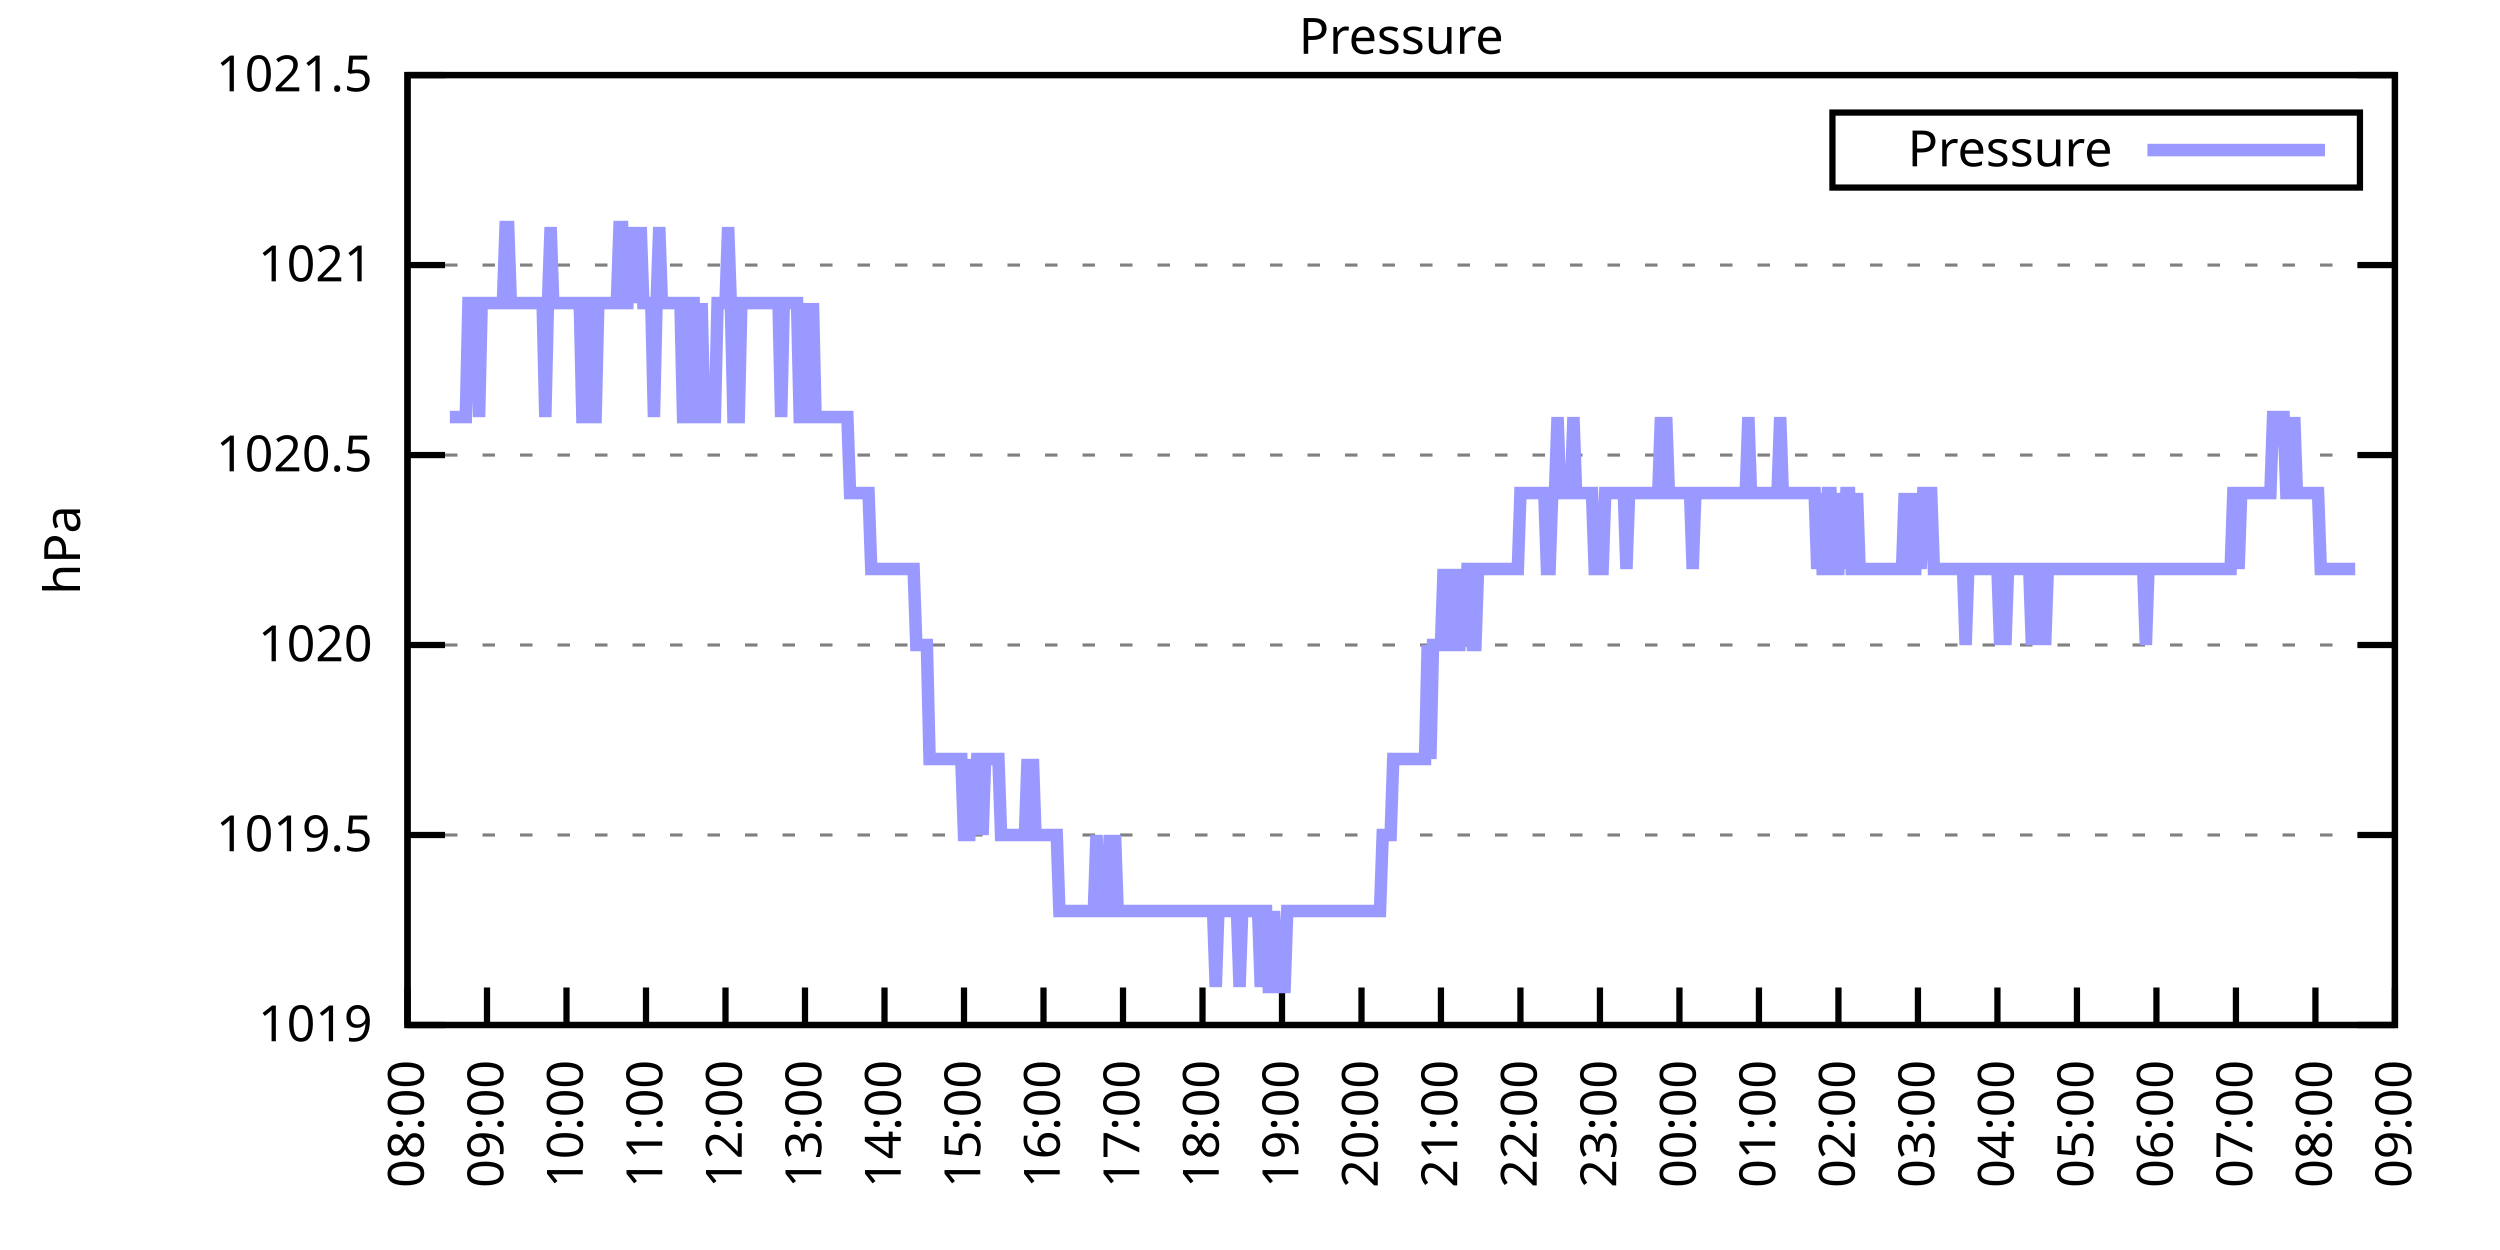
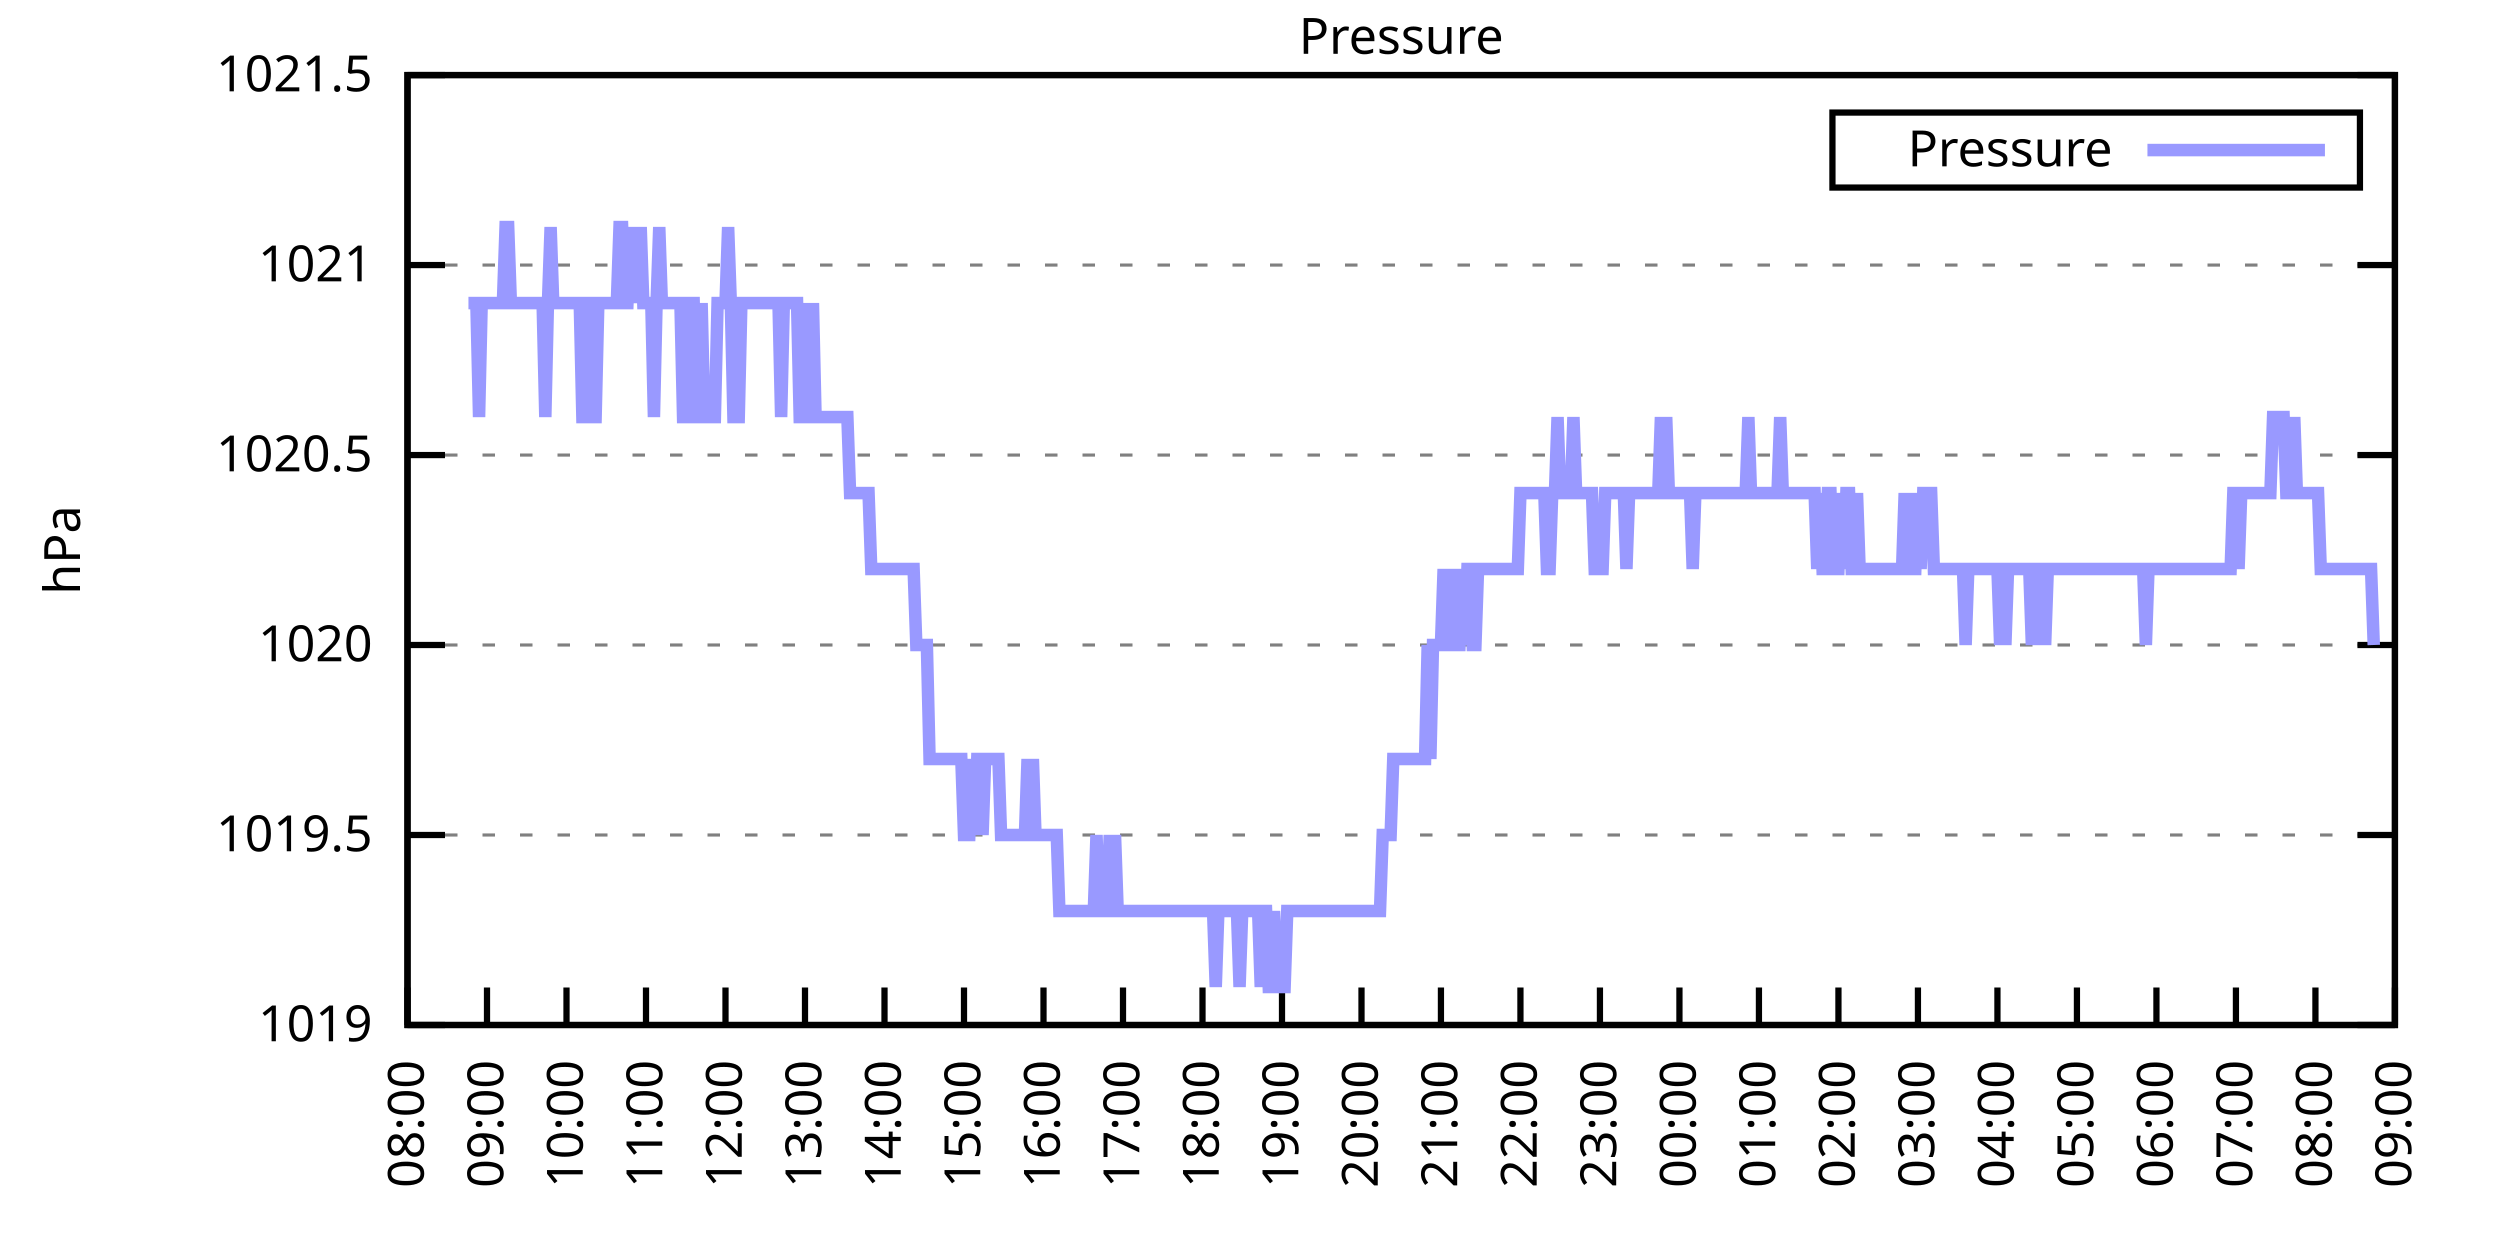
<svg xmlns="http://www.w3.org/2000/svg" xmlns:xlink="http://www.w3.org/1999/xlink" width="400" height="200" viewBox="0 0 400 200">
  <g id="gnuplot_canvas">
    <rect x="0" y="0" width="400" height="200" fill="none" />
    <defs>
      <circle id="gpDot" r="0.5" stroke-width="0.5" stroke="currentColor" />
      <path id="gpPt0" stroke-width="0.333" stroke="currentColor" d="M-1,0 h2 M0,-1 v2" />
      <path id="gpPt1" stroke-width="0.333" stroke="currentColor" d="M-1,-1 L1,1 M1,-1 L-1,1" />
      <path id="gpPt2" stroke-width="0.333" stroke="currentColor" d="M-1,0 L1,0 M0,-1 L0,1 M-1,-1 L1,1 M-1,1 L1,-1" />
      <rect id="gpPt3" stroke-width="0.333" stroke="currentColor" x="-1" y="-1" width="2" height="2" />
      <rect id="gpPt4" stroke-width="0.333" stroke="currentColor" fill="currentColor" x="-1" y="-1" width="2" height="2" />
      <circle id="gpPt5" stroke-width="0.333" stroke="currentColor" cx="0" cy="0" r="1" />
      <use xlink:href="#gpPt5" id="gpPt6" fill="currentColor" stroke="none" />
      <path id="gpPt7" stroke-width="0.333" stroke="currentColor" d="M0,-1.33 L-1.33,0.67 L1.33,0.67 z" />
      <use xlink:href="#gpPt7" id="gpPt8" fill="currentColor" stroke="none" />
      <use xlink:href="#gpPt7" id="gpPt9" stroke="currentColor" transform="rotate(180)" />
      <use xlink:href="#gpPt9" id="gpPt10" fill="currentColor" stroke="none" />
      <use xlink:href="#gpPt3" id="gpPt11" stroke="currentColor" transform="rotate(45)" />
      <use xlink:href="#gpPt11" id="gpPt12" fill="currentColor" stroke="none" />
      <path id="gpPt13" stroke-width="0.333" stroke="currentColor" d="M0,1.330 L1.265,0.411 L0.782,-1.067 L-0.782,-1.076 L-1.265,0.411 z" />
      <use xlink:href="#gpPt13" id="gpPt14" fill="currentColor" stroke="none" />
      <filter id="textbox" filterUnits="objectBoundingBox" x="0" y="0" height="1" width="1">
        <feFlood flood-color="white" flood-opacity="1" result="bgnd" />
        <feComposite in="SourceGraphic" in2="bgnd" operator="atop" />
      </filter>
      <filter id="greybox" filterUnits="objectBoundingBox" x="0" y="0" height="1" width="1">
        <feFlood flood-color="lightgrey" flood-opacity="1" result="grey" />
        <feComposite in="SourceGraphic" in2="grey" operator="atop" />
      </filter>
    </defs>
    <g fill="none" color="white" stroke="currentColor" stroke-width="1.00" stroke-linecap="butt" stroke-linejoin="miter">
</g>
    <g fill="none" color="black" stroke="currentColor" stroke-width="1.00" stroke-linecap="butt" stroke-linejoin="miter">
      <g stroke="none" shape-rendering="crispEdges">
        <polygon fill="rgb(255, 255, 255)" points="65.20,164.00 383.18,164.00 383.18,12.02 65.20,12.02 " />
      </g>
    </g>
    <g fill="none" color="black" stroke="currentColor" stroke-width="1.00" stroke-linecap="butt" stroke-linejoin="miter">
</g>
    <g fill="none" color="black" stroke="black" stroke-width="0.50" stroke-linecap="butt" stroke-linejoin="miter">
</g>
    <g fill="none" color="gray" stroke="currentColor" stroke-width="0.50" stroke-linecap="butt" stroke-linejoin="miter">
      <path stroke="gray" stroke-dasharray="2,4" class="gridline" d="M65.20,164.00 L383.19,164.00  " />
    </g>
    <g fill="none" color="gray" stroke="gray" stroke-width="1.00" stroke-linecap="butt" stroke-linejoin="miter">
</g>
    <g fill="none" color="black" stroke="currentColor" stroke-width="1.00" stroke-linecap="butt" stroke-linejoin="miter">
      <path stroke="black" d="M65.20,164.00 L71.20,164.00 M383.19,164.00 L377.19,164.00  " />
      <g transform="translate(59.60,166.60)" stroke="none" fill="black" font-family="Sans" font-size="8.00" text-anchor="end">
        <text>
          <tspan font-family="Sans"> 1019</tspan>
        </text>
      </g>
    </g>
    <g fill="none" color="black" stroke="currentColor" stroke-width="1.00" stroke-linecap="butt" stroke-linejoin="miter">
</g>
    <g fill="none" color="black" stroke="black" stroke-width="0.50" stroke-linecap="butt" stroke-linejoin="miter">
</g>
    <g fill="none" color="gray" stroke="currentColor" stroke-width="0.50" stroke-linecap="butt" stroke-linejoin="miter">
      <path stroke="gray" stroke-dasharray="2,4" class="gridline" d="M65.20,133.60 L383.19,133.60  " />
    </g>
    <g fill="none" color="gray" stroke="gray" stroke-width="1.00" stroke-linecap="butt" stroke-linejoin="miter">
</g>
    <g fill="none" color="black" stroke="currentColor" stroke-width="1.00" stroke-linecap="butt" stroke-linejoin="miter">
      <path stroke="black" d="M65.20,133.60 L71.20,133.60 M383.19,133.60 L377.19,133.60  " />
      <g transform="translate(59.60,136.20)" stroke="none" fill="black" font-family="Sans" font-size="8.00" text-anchor="end">
        <text>
          <tspan font-family="Sans"> 1019.5</tspan>
        </text>
      </g>
    </g>
    <g fill="none" color="black" stroke="currentColor" stroke-width="1.00" stroke-linecap="butt" stroke-linejoin="miter">
</g>
    <g fill="none" color="black" stroke="black" stroke-width="0.50" stroke-linecap="butt" stroke-linejoin="miter">
</g>
    <g fill="none" color="gray" stroke="currentColor" stroke-width="0.50" stroke-linecap="butt" stroke-linejoin="miter">
      <path stroke="gray" stroke-dasharray="2,4" class="gridline" d="M65.20,103.20 L383.19,103.20  " />
    </g>
    <g fill="none" color="gray" stroke="gray" stroke-width="1.00" stroke-linecap="butt" stroke-linejoin="miter">
</g>
    <g fill="none" color="black" stroke="currentColor" stroke-width="1.00" stroke-linecap="butt" stroke-linejoin="miter">
      <path stroke="black" d="M65.20,103.20 L71.20,103.20 M383.19,103.20 L377.19,103.20  " />
      <g transform="translate(59.60,105.80)" stroke="none" fill="black" font-family="Sans" font-size="8.00" text-anchor="end">
        <text>
          <tspan font-family="Sans"> 1020</tspan>
        </text>
      </g>
    </g>
    <g fill="none" color="black" stroke="currentColor" stroke-width="1.00" stroke-linecap="butt" stroke-linejoin="miter">
</g>
    <g fill="none" color="black" stroke="black" stroke-width="0.50" stroke-linecap="butt" stroke-linejoin="miter">
</g>
    <g fill="none" color="gray" stroke="currentColor" stroke-width="0.50" stroke-linecap="butt" stroke-linejoin="miter">
      <path stroke="gray" stroke-dasharray="2,4" class="gridline" d="M65.20,72.81 L383.19,72.81  " />
    </g>
    <g fill="none" color="gray" stroke="gray" stroke-width="1.00" stroke-linecap="butt" stroke-linejoin="miter">
</g>
    <g fill="none" color="black" stroke="currentColor" stroke-width="1.00" stroke-linecap="butt" stroke-linejoin="miter">
      <path stroke="black" d="M65.20,72.81 L71.20,72.81 M383.19,72.81 L377.19,72.81  " />
      <g transform="translate(59.60,75.41)" stroke="none" fill="black" font-family="Sans" font-size="8.00" text-anchor="end">
        <text>
          <tspan font-family="Sans"> 1020.5</tspan>
        </text>
      </g>
    </g>
    <g fill="none" color="black" stroke="currentColor" stroke-width="1.00" stroke-linecap="butt" stroke-linejoin="miter">
</g>
    <g fill="none" color="black" stroke="black" stroke-width="0.50" stroke-linecap="butt" stroke-linejoin="miter">
</g>
    <g fill="none" color="gray" stroke="currentColor" stroke-width="0.50" stroke-linecap="butt" stroke-linejoin="miter">
      <path stroke="gray" stroke-dasharray="2,4" class="gridline" d="M65.20,42.41 L383.19,42.41  " />
    </g>
    <g fill="none" color="gray" stroke="gray" stroke-width="1.00" stroke-linecap="butt" stroke-linejoin="miter">
</g>
    <g fill="none" color="black" stroke="currentColor" stroke-width="1.00" stroke-linecap="butt" stroke-linejoin="miter">
      <path stroke="black" d="M65.20,42.41 L71.20,42.41 M383.19,42.41 L377.19,42.41  " />
      <g transform="translate(59.60,45.01)" stroke="none" fill="black" font-family="Sans" font-size="8.00" text-anchor="end">
        <text>
          <tspan font-family="Sans"> 1021</tspan>
        </text>
      </g>
    </g>
    <g fill="none" color="black" stroke="currentColor" stroke-width="1.00" stroke-linecap="butt" stroke-linejoin="miter">
</g>
    <g fill="none" color="black" stroke="black" stroke-width="0.50" stroke-linecap="butt" stroke-linejoin="miter">
</g>
    <g fill="none" color="gray" stroke="currentColor" stroke-width="0.50" stroke-linecap="butt" stroke-linejoin="miter">
      <path stroke="gray" stroke-dasharray="2,4" class="gridline" d="M65.20,12.01 L383.19,12.01  " />
    </g>
    <g fill="none" color="gray" stroke="gray" stroke-width="1.00" stroke-linecap="butt" stroke-linejoin="miter">
</g>
    <g fill="none" color="black" stroke="currentColor" stroke-width="1.00" stroke-linecap="butt" stroke-linejoin="miter">
      <path stroke="black" d="M65.20,12.01 L71.20,12.01 M383.19,12.01 L377.19,12.01  " />
      <g transform="translate(59.60,14.61)" stroke="none" fill="black" font-family="Sans" font-size="8.00" text-anchor="end">
        <text>
          <tspan font-family="Sans"> 1021.5</tspan>
        </text>
      </g>
    </g>
    <g fill="none" color="black" stroke="currentColor" stroke-width="1.00" stroke-linecap="butt" stroke-linejoin="miter">
      <path stroke="black" d="M65.20,164.00 L65.20,158.00  " />
      <g transform="translate(67.80,169.60) rotate(270.00)" stroke="none" fill="black" font-family="Sans" font-size="8.00" text-anchor="end">
        <text>
          <tspan font-family="Sans">08:00</tspan>
        </text>
      </g>
    </g>
    <g fill="none" color="black" stroke="currentColor" stroke-width="1.00" stroke-linecap="butt" stroke-linejoin="miter">
      <path stroke="black" d="M77.92,164.00 L77.92,158.00  " />
      <g transform="translate(80.52,169.60) rotate(270.00)" stroke="none" fill="black" font-family="Sans" font-size="8.00" text-anchor="end">
        <text>
          <tspan font-family="Sans">09:00</tspan>
        </text>
      </g>
    </g>
    <g fill="none" color="black" stroke="currentColor" stroke-width="1.00" stroke-linecap="butt" stroke-linejoin="miter">
      <path stroke="black" d="M90.64,164.00 L90.64,158.00  " />
      <g transform="translate(93.24,169.60) rotate(270.00)" stroke="none" fill="black" font-family="Sans" font-size="8.00" text-anchor="end">
        <text>
          <tspan font-family="Sans">10:00</tspan>
        </text>
      </g>
    </g>
    <g fill="none" color="black" stroke="currentColor" stroke-width="1.00" stroke-linecap="butt" stroke-linejoin="miter">
      <path stroke="black" d="M103.36,164.00 L103.36,158.00  " />
      <g transform="translate(105.96,169.60) rotate(270.00)" stroke="none" fill="black" font-family="Sans" font-size="8.00" text-anchor="end">
        <text>
          <tspan font-family="Sans">11:00</tspan>
        </text>
      </g>
    </g>
    <g fill="none" color="black" stroke="currentColor" stroke-width="1.00" stroke-linecap="butt" stroke-linejoin="miter">
      <path stroke="black" d="M116.08,164.00 L116.08,158.00  " />
      <g transform="translate(118.68,169.60) rotate(270.00)" stroke="none" fill="black" font-family="Sans" font-size="8.00" text-anchor="end">
        <text>
          <tspan font-family="Sans">12:00</tspan>
        </text>
      </g>
    </g>
    <g fill="none" color="black" stroke="currentColor" stroke-width="1.00" stroke-linecap="butt" stroke-linejoin="miter">
      <path stroke="black" d="M128.80,164.00 L128.80,158.00  " />
      <g transform="translate(131.40,169.60) rotate(270.00)" stroke="none" fill="black" font-family="Sans" font-size="8.00" text-anchor="end">
        <text>
          <tspan font-family="Sans">13:00</tspan>
        </text>
      </g>
    </g>
    <g fill="none" color="black" stroke="currentColor" stroke-width="1.00" stroke-linecap="butt" stroke-linejoin="miter">
      <path stroke="black" d="M141.52,164.00 L141.52,158.00  " />
      <g transform="translate(144.12,169.60) rotate(270.00)" stroke="none" fill="black" font-family="Sans" font-size="8.00" text-anchor="end">
        <text>
          <tspan font-family="Sans">14:00</tspan>
        </text>
      </g>
    </g>
    <g fill="none" color="black" stroke="currentColor" stroke-width="1.00" stroke-linecap="butt" stroke-linejoin="miter">
      <path stroke="black" d="M154.24,164.00 L154.24,158.00  " />
      <g transform="translate(156.84,169.60) rotate(270.00)" stroke="none" fill="black" font-family="Sans" font-size="8.00" text-anchor="end">
        <text>
          <tspan font-family="Sans">15:00</tspan>
        </text>
      </g>
    </g>
    <g fill="none" color="black" stroke="currentColor" stroke-width="1.00" stroke-linecap="butt" stroke-linejoin="miter">
      <path stroke="black" d="M166.96,164.00 L166.96,158.00  " />
      <g transform="translate(169.56,169.60) rotate(270.00)" stroke="none" fill="black" font-family="Sans" font-size="8.00" text-anchor="end">
        <text>
          <tspan font-family="Sans">16:00</tspan>
        </text>
      </g>
    </g>
    <g fill="none" color="black" stroke="currentColor" stroke-width="1.00" stroke-linecap="butt" stroke-linejoin="miter">
      <path stroke="black" d="M179.68,164.00 L179.68,158.00  " />
      <g transform="translate(182.28,169.60) rotate(270.00)" stroke="none" fill="black" font-family="Sans" font-size="8.00" text-anchor="end">
        <text>
          <tspan font-family="Sans">17:00</tspan>
        </text>
      </g>
    </g>
    <g fill="none" color="black" stroke="currentColor" stroke-width="1.00" stroke-linecap="butt" stroke-linejoin="miter">
      <path stroke="black" d="M192.40,164.00 L192.40,158.00  " />
      <g transform="translate(195.00,169.60) rotate(270.00)" stroke="none" fill="black" font-family="Sans" font-size="8.00" text-anchor="end">
        <text>
          <tspan font-family="Sans">18:00</tspan>
        </text>
      </g>
    </g>
    <g fill="none" color="black" stroke="currentColor" stroke-width="1.00" stroke-linecap="butt" stroke-linejoin="miter">
      <path stroke="black" d="M205.12,164.00 L205.12,158.00  " />
      <g transform="translate(207.72,169.60) rotate(270.00)" stroke="none" fill="black" font-family="Sans" font-size="8.00" text-anchor="end">
        <text>
          <tspan font-family="Sans">19:00</tspan>
        </text>
      </g>
    </g>
    <g fill="none" color="black" stroke="currentColor" stroke-width="1.00" stroke-linecap="butt" stroke-linejoin="miter">
      <path stroke="black" d="M217.84,164.00 L217.84,158.00  " />
      <g transform="translate(220.44,169.60) rotate(270.00)" stroke="none" fill="black" font-family="Sans" font-size="8.00" text-anchor="end">
        <text>
          <tspan font-family="Sans">20:00</tspan>
        </text>
      </g>
    </g>
    <g fill="none" color="black" stroke="currentColor" stroke-width="1.00" stroke-linecap="butt" stroke-linejoin="miter">
      <path stroke="black" d="M230.55,164.00 L230.55,158.00  " />
      <g transform="translate(233.15,169.60) rotate(270.00)" stroke="none" fill="black" font-family="Sans" font-size="8.00" text-anchor="end">
        <text>
          <tspan font-family="Sans">21:00</tspan>
        </text>
      </g>
    </g>
    <g fill="none" color="black" stroke="currentColor" stroke-width="1.00" stroke-linecap="butt" stroke-linejoin="miter">
      <path stroke="black" d="M243.27,164.00 L243.27,158.00  " />
      <g transform="translate(245.87,169.60) rotate(270.00)" stroke="none" fill="black" font-family="Sans" font-size="8.00" text-anchor="end">
        <text>
          <tspan font-family="Sans">22:00</tspan>
        </text>
      </g>
    </g>
    <g fill="none" color="black" stroke="currentColor" stroke-width="1.00" stroke-linecap="butt" stroke-linejoin="miter">
      <path stroke="black" d="M255.99,164.00 L255.99,158.00  " />
      <g transform="translate(258.59,169.60) rotate(270.00)" stroke="none" fill="black" font-family="Sans" font-size="8.00" text-anchor="end">
        <text>
          <tspan font-family="Sans">23:00</tspan>
        </text>
      </g>
    </g>
    <g fill="none" color="black" stroke="currentColor" stroke-width="1.00" stroke-linecap="butt" stroke-linejoin="miter">
      <path stroke="black" d="M268.71,164.00 L268.71,158.00  " />
      <g transform="translate(271.31,169.60) rotate(270.00)" stroke="none" fill="black" font-family="Sans" font-size="8.00" text-anchor="end">
        <text>
          <tspan font-family="Sans">00:00</tspan>
        </text>
      </g>
    </g>
    <g fill="none" color="black" stroke="currentColor" stroke-width="1.00" stroke-linecap="butt" stroke-linejoin="miter">
      <path stroke="black" d="M281.43,164.00 L281.43,158.00  " />
      <g transform="translate(284.03,169.60) rotate(270.00)" stroke="none" fill="black" font-family="Sans" font-size="8.00" text-anchor="end">
        <text>
          <tspan font-family="Sans">01:00</tspan>
        </text>
      </g>
    </g>
    <g fill="none" color="black" stroke="currentColor" stroke-width="1.00" stroke-linecap="butt" stroke-linejoin="miter">
      <path stroke="black" d="M294.15,164.00 L294.15,158.00  " />
      <g transform="translate(296.75,169.60) rotate(270.00)" stroke="none" fill="black" font-family="Sans" font-size="8.00" text-anchor="end">
        <text>
          <tspan font-family="Sans">02:00</tspan>
        </text>
      </g>
    </g>
    <g fill="none" color="black" stroke="currentColor" stroke-width="1.00" stroke-linecap="butt" stroke-linejoin="miter">
      <path stroke="black" d="M306.87,164.00 L306.87,158.00  " />
      <g transform="translate(309.47,169.60) rotate(270.00)" stroke="none" fill="black" font-family="Sans" font-size="8.00" text-anchor="end">
        <text>
          <tspan font-family="Sans">03:00</tspan>
        </text>
      </g>
    </g>
    <g fill="none" color="black" stroke="currentColor" stroke-width="1.00" stroke-linecap="butt" stroke-linejoin="miter">
      <path stroke="black" d="M319.59,164.00 L319.59,158.00  " />
      <g transform="translate(322.19,169.60) rotate(270.00)" stroke="none" fill="black" font-family="Sans" font-size="8.00" text-anchor="end">
        <text>
          <tspan font-family="Sans">04:00</tspan>
        </text>
      </g>
    </g>
    <g fill="none" color="black" stroke="currentColor" stroke-width="1.00" stroke-linecap="butt" stroke-linejoin="miter">
      <path stroke="black" d="M332.31,164.00 L332.31,158.00  " />
      <g transform="translate(334.91,169.60) rotate(270.00)" stroke="none" fill="black" font-family="Sans" font-size="8.00" text-anchor="end">
        <text>
          <tspan font-family="Sans">05:00</tspan>
        </text>
      </g>
    </g>
    <g fill="none" color="black" stroke="currentColor" stroke-width="1.00" stroke-linecap="butt" stroke-linejoin="miter">
      <path stroke="black" d="M345.03,164.00 L345.03,158.00  " />
      <g transform="translate(347.63,169.60) rotate(270.00)" stroke="none" fill="black" font-family="Sans" font-size="8.00" text-anchor="end">
        <text>
          <tspan font-family="Sans">06:00</tspan>
        </text>
      </g>
    </g>
    <g fill="none" color="black" stroke="currentColor" stroke-width="1.00" stroke-linecap="butt" stroke-linejoin="miter">
      <path stroke="black" d="M357.75,164.00 L357.75,158.00  " />
      <g transform="translate(360.35,169.60) rotate(270.00)" stroke="none" fill="black" font-family="Sans" font-size="8.00" text-anchor="end">
        <text>
          <tspan font-family="Sans">07:00</tspan>
        </text>
      </g>
    </g>
    <g fill="none" color="black" stroke="currentColor" stroke-width="1.00" stroke-linecap="butt" stroke-linejoin="miter">
      <path stroke="black" d="M370.47,164.00 L370.47,158.00  " />
      <g transform="translate(373.07,169.60) rotate(270.00)" stroke="none" fill="black" font-family="Sans" font-size="8.00" text-anchor="end">
        <text>
          <tspan font-family="Sans">08:00</tspan>
        </text>
      </g>
    </g>
    <g fill="none" color="black" stroke="currentColor" stroke-width="1.00" stroke-linecap="butt" stroke-linejoin="miter">
      <path stroke="black" d="M383.19,164.00 L383.19,158.00  " />
      <g transform="translate(385.79,169.60) rotate(270.00)" stroke="none" fill="black" font-family="Sans" font-size="8.00" text-anchor="end">
        <text>
          <tspan font-family="Sans">09:00</tspan>
        </text>
      </g>
    </g>
    <g fill="none" color="black" stroke="currentColor" stroke-width="1.00" stroke-linecap="butt" stroke-linejoin="miter">
</g>
    <g fill="none" color="black" stroke="currentColor" stroke-width="1.00" stroke-linecap="butt" stroke-linejoin="miter">
      <path stroke="black" d="M65.20,12.01 L65.20,164.00 L383.19,164.00 L383.19,12.01 L65.20,12.01 Z  " />
    </g>
    <g fill="none" color="black" stroke="currentColor" stroke-width="1.00" stroke-linecap="butt" stroke-linejoin="miter">
</g>
    <g fill="none" color="black" stroke="currentColor" stroke-width="1.00" stroke-linecap="butt" stroke-linejoin="miter">
      <path stroke="black" d="M293.19,30.01 L293.19,18.01 L377.59,18.01 L377.59,30.01 L293.19,30.01 Z  " />
    </g>
    <g id="Pressure_plot_1">
      <g fill="none" color="white" stroke="black" stroke-width="2.00" stroke-linecap="butt" stroke-linejoin="miter">
</g>
      <g fill="none" color="black" stroke="currentColor" stroke-width="2.00" stroke-linecap="butt" stroke-linejoin="miter">
        <g transform="translate(337.99,26.61)" stroke="none" fill="black" font-family="Sans" font-size="8.00" text-anchor="end">
          <text>
            <tspan font-family="Sans">Pressure</tspan>
          </text>
        </g>
      </g>
      <g fill="none" color="black" stroke="currentColor" stroke-width="2.00" stroke-linecap="butt" stroke-linejoin="miter">
-         <path stroke="rgb(153, 153, 255)" d="M343.59,24.01 L371.99,24.01 M71.98,66.73 L72.41,66.73 L72.83,66.73 L73.26,66.73 L73.68,66.73 L74.10,66.73   L74.53,66.73 L74.95,48.49 L75.38,48.49 L75.80,48.49 L76.22,48.49 L76.65,66.73 L77.07,48.49 L77.50,48.49   L77.92,48.49 L78.34,48.49 L78.77,48.49 L79.19,48.49 L79.62,48.49 L80.04,48.49 L80.46,48.49 L80.89,36.33   L81.31,36.33 L81.74,48.49 L82.16,48.49 L82.58,48.49 L83.01,48.49 L83.43,48.49 L83.86,48.49 L84.28,48.49   L84.70,48.49 L85.13,48.49 L85.55,48.49 L85.98,48.49 L86.40,48.49 L86.82,48.49 L87.25,66.73 L87.67,48.49   L88.10,36.33 L88.52,48.49 L88.94,48.49 L89.37,48.49 L89.79,48.49 L90.22,48.49 L90.64,48.49 L91.06,48.49   L91.49,48.49 L91.91,48.49 L92.34,48.49 L92.76,48.49 L93.18,66.73 L93.61,66.73 L94.03,48.49 L94.46,48.49   L94.88,66.73 L95.30,66.73 L95.73,48.49 L96.15,48.49 L96.58,48.49 L97.00,48.49 L97.42,48.49 L97.85,48.49   L98.27,48.49 L98.69,48.49 L99.12,36.33 L99.54,36.33 L99.97,48.49 L100.39,48.49 L100.81,36.33 L101.24,48.49   L101.66,36.33 L102.09,48.49 L102.51,36.33 L102.93,48.49 L103.36,48.49 L103.78,48.49 L104.21,48.49 L104.63,66.73   L105.05,48.49 L105.48,36.33 L105.90,48.49 L106.33,48.49 L106.75,48.49 L107.17,48.49 L107.60,48.49 L108.02,48.49   L108.45,48.49 L108.87,48.49 L109.29,66.73 L109.72,66.73 L110.14,48.49 L110.57,48.49 L110.99,48.49 L111.41,66.73   L111.84,66.73 L112.26,48.49 L112.69,66.73 L113.11,66.73 L113.53,66.73 L113.96,66.73 L114.38,66.73 L114.81,48.49   L115.23,48.49 L115.65,48.49 L116.08,48.49 L116.50,36.33 L116.93,48.49 L117.35,66.73 L117.77,66.73 L118.20,66.73   L118.62,48.49 L119.05,48.49 L119.47,48.49 L119.89,48.49 L120.32,48.49 L120.74,48.49 L121.17,48.49 L121.59,48.49   L122.01,48.49 L122.44,48.49 L122.86,48.49 L123.29,48.49 L123.71,48.49 L124.13,48.49 L124.56,48.49 L124.98,66.73   L125.41,48.49 L125.83,48.49 L126.25,48.49 L126.68,48.49 L127.10,48.49 L127.53,48.49 L127.95,66.73 L128.37,66.73   L128.80,48.49 L129.22,66.73 L129.65,66.73 L130.07,48.49 L130.49,66.73 L130.92,66.73 L131.34,66.73 L131.77,66.73   L132.19,66.73 L132.61,66.73 L133.04,66.73 L133.46,66.73 L133.89,66.73 L134.31,66.73 L134.73,66.73 L135.16,66.73   L135.58,66.73 L136.01,78.89 L136.43,78.89 L136.85,78.89 L137.28,78.89 L137.70,78.89 L138.13,78.89 L138.55,78.89   L138.97,78.89 L139.40,91.04 L139.82,91.04 L140.25,91.04 L140.67,91.04 L141.09,91.04 L141.52,91.04 L141.94,91.04   L142.37,91.04 L142.79,91.04 L143.21,91.04 L143.64,91.04 L144.06,91.04 L144.49,91.04 L144.91,91.04 L145.33,91.04   L145.76,91.04 L146.18,91.04 L146.61,103.20 L147.03,103.20 L147.45,103.20 L147.88,103.20 L148.30,103.20 L148.73,121.44   L149.15,121.44 L149.57,121.44 L150.00,121.44 L150.42,121.44 L150.85,121.44 L151.27,121.44 L151.69,121.44 L152.12,121.44   L152.54,121.44 L152.97,121.44 L153.39,121.44 L153.81,121.44 L154.24,133.60 L154.66,133.60 L155.09,133.60 L155.51,121.44   L155.93,133.60 L156.36,121.44 L156.78,121.44 L157.21,133.60 L157.63,121.44 L158.05,121.44 L158.48,121.44 L158.90,121.44   L159.33,121.44 L159.75,121.44 L160.17,133.60 L160.60,133.60 L161.02,133.60 L161.44,133.60 L161.87,133.60 L162.29,133.60   L162.72,133.60 L163.14,133.60 L163.56,133.60 L163.99,133.60 L164.41,121.44 L164.84,133.60 L165.26,121.44 L165.68,133.60   L166.11,133.60 L166.53,133.60 L166.96,133.60 L167.38,133.60 L167.80,133.60 L168.23,133.60 L168.65,133.60 L169.08,133.60   L169.50,145.76 L169.92,145.76 L170.35,145.76 L170.77,145.76 L171.20,145.76 L171.62,145.76 L172.04,145.76 L172.47,145.76   L172.89,145.76 L173.32,145.76 L173.74,145.76 L174.16,145.76 L174.59,145.76 L175.01,145.76 L175.44,133.60 L175.86,145.76   L176.28,145.76 L176.71,145.76 L177.13,145.76 L177.56,133.60 L177.98,145.76 L178.40,133.60 L178.83,145.76 L179.25,145.76   L179.68,145.76 L180.10,145.76 L180.52,145.76 L180.95,145.76 L181.37,145.76 L181.80,145.76 L182.22,145.76 L182.64,145.76   L183.07,145.76 L183.49,145.76 L183.92,145.76 L184.34,145.76 L184.76,145.76 L185.19,145.76 L185.61,145.76 L186.04,145.76   L186.46,145.76 L186.88,145.76 L187.31,145.76 L187.73,145.76 L188.16,145.76 L188.58,145.76 L189.00,145.76 L189.43,145.76   L189.85,145.76 L190.28,145.76 L190.70,145.76 L191.12,145.76 L191.55,145.76 L191.97,145.76 L192.40,145.76 L192.82,145.76   L193.24,145.76 L193.67,145.76 L194.09,145.76 L194.52,157.92 L194.94,145.76 L195.36,145.76 L195.79,145.76 L196.21,145.76   L196.64,145.76 L197.06,145.76 L197.48,145.76 L197.91,145.76 L198.33,157.92 L198.76,145.76 L199.18,145.76 L199.60,145.76   L200.03,145.76 L200.45,145.76 L200.88,145.76 L201.30,145.76 L201.72,157.92 L202.15,145.76 L202.57,145.76 L203.00,157.92   L203.42,157.92 L203.84,145.76 L204.27,157.92 L204.69,157.92 L205.12,157.92 L205.54,157.92 L205.96,145.76 L206.39,145.76   L206.81,145.76 L207.24,145.76 L207.66,145.76 L208.08,145.76 L208.51,145.76 L208.93,145.76 L209.36,145.76 L209.78,145.76   L210.20,145.76 L210.63,145.76 L211.05,145.76 L211.48,145.76 L211.90,145.76 L212.32,145.76 L212.75,145.76 L213.17,145.76   L213.60,145.76 L214.02,145.76 L214.44,145.76 L214.87,145.76 L215.29,145.76 L215.72,145.76 L216.14,145.76 L216.56,145.76   L216.99,145.76 L217.41,145.76 L217.84,145.76 L218.26,145.76 L218.68,145.76 L219.11,145.76 L219.53,145.76 L219.96,145.76   L220.38,145.76 L220.80,145.76 L221.23,133.60 L221.65,133.60 L222.08,133.60 L222.50,133.60 L222.92,121.44 L223.35,121.44   L223.77,121.44 L224.20,121.44 L224.62,121.44 L225.04,121.44 L225.47,121.44 L225.89,121.44 L226.31,121.44 L226.74,121.44   L227.16,121.44 L227.59,121.44 L228.01,121.44 L228.43,103.20 L228.86,121.44 L229.28,103.20 L229.71,103.20 L230.13,103.20   L230.55,103.20 L230.98,91.04 L231.40,103.20 L231.83,103.20 L232.25,91.04 L232.67,103.20 L233.10,103.20 L233.52,103.20   L233.95,91.04 L234.37,103.20 L234.79,91.04 L235.22,91.04 L235.64,103.20 L236.07,103.20 L236.49,91.04 L236.91,91.04   L237.34,91.04 L237.76,91.04 L238.19,91.04 L238.61,91.04 L239.03,91.04 L239.46,91.04 L239.88,91.04 L240.31,91.04   L240.73,91.04 L241.15,91.04 L241.58,91.04 L242.00,91.04 L242.43,91.04 L242.85,91.04 L243.27,78.89 L243.70,78.89   L244.12,78.89 L244.55,78.89 L244.97,78.89 L245.39,78.89 L245.82,78.89 L246.24,78.89 L246.67,78.89 L247.09,78.89   L247.51,91.04 L247.94,91.04 L248.36,78.89 L248.79,78.89 L249.21,66.73 L249.63,78.89 L250.06,78.89 L250.48,78.89   L250.91,78.89 L251.33,78.89 L251.75,66.73 L252.18,78.89 L252.60,78.89 L253.03,78.89 L253.45,78.89 L253.87,78.89   L254.30,78.89 L254.72,78.89 L255.15,91.04 L255.57,91.04 L255.99,91.04 L256.42,91.04 L256.84,78.89 L257.27,78.89   L257.69,78.89 L258.11,78.89 L258.54,78.89 L258.96,78.89 L259.39,78.89 L259.81,78.89 L260.23,91.04 L260.66,78.89   L261.08,78.89 L261.51,78.89 L261.93,78.89 L262.35,78.89 L262.78,78.89 L263.20,78.89 L263.63,78.89 L264.05,78.89   L264.47,78.89 L264.90,78.89 L265.32,78.89 L265.75,66.73 L266.17,78.89 L266.59,66.73 L267.02,78.89 L267.44,78.89   L267.87,78.89 L268.29,78.89 L268.71,78.89 L269.14,78.89 L269.56,78.89 L269.99,78.89 L270.41,78.89 L270.83,91.04   L271.26,78.89 L271.68,78.89 L272.11,78.89 L272.53,78.89 L272.95,78.89 L273.38,78.89 L273.80,78.89 L274.23,78.89   L274.65,78.89 L275.07,78.89 L275.50,78.89 L275.92,78.89 L276.35,78.89 L276.77,78.89 L277.19,78.89 L277.62,78.89   L278.04,78.89 L278.47,78.89 L278.89,78.89 L279.31,78.89 L279.74,66.73 L280.16,78.89 L280.59,78.89 L281.01,78.89   L281.43,78.89 L281.86,78.89 L282.28,78.89 L282.71,78.89 L283.13,78.89 L283.55,78.89 L283.98,78.89 L284.40,78.89   L284.83,66.73 L285.25,78.89 L285.67,78.89 L286.10,78.89 L286.52,78.89 L286.95,78.89 L287.37,78.89 L287.79,78.89   L288.22,78.89 L288.64,78.89 L289.06,78.89 L289.49,78.89 L289.91,78.89 L290.34,78.89 L290.76,91.04 L291.18,78.89   L291.61,91.04 L292.03,91.04 L292.46,78.89 L292.88,78.89 L293.30,91.04 L293.73,91.04 L294.15,91.04 L294.58,78.89   L295.00,91.04 L295.42,78.89 L295.85,78.89 L296.27,91.04 L296.70,91.04 L297.12,78.89 L297.54,91.04 L297.97,91.04   L298.39,91.04 L298.82,91.04 L299.24,91.04 L299.66,91.04 L300.09,91.04 L300.51,91.04 L300.94,91.04 L301.36,91.04   L301.78,91.04 L302.21,91.04 L302.63,91.04 L303.06,91.04 L303.48,91.04 L303.90,91.04 L304.33,91.04 L304.75,78.89   L305.18,91.04 L305.60,78.89 L306.02,91.04 L306.45,91.04 L306.87,78.89 L307.30,91.04 L307.72,78.89 L308.14,78.89   L308.57,78.89 L308.99,78.89 L309.42,91.04 L309.84,91.04 L310.26,91.04 L310.69,91.04 L311.11,91.04 L311.54,91.04   L311.96,91.04 L312.38,91.04 L312.81,91.04 L313.23,91.04 L313.66,91.04 L314.08,91.04 L314.50,103.20 L314.93,91.04   L315.35,91.04 L315.78,91.04 L316.20,91.04 L316.62,91.04 L317.05,91.04 L317.47,91.04 L317.90,91.04 L318.32,91.04   L318.74,91.04 L319.17,91.04 L319.59,91.04 L320.02,103.20 L320.44,91.04 L320.86,103.20 L321.29,91.04 L321.71,91.04   L322.14,91.04 L322.56,91.04 L322.98,91.04 L323.41,91.04 L323.83,91.04 L324.26,91.04 L324.68,91.04 L325.10,103.20   L325.53,91.04 L325.95,91.04 L326.38,103.20 L326.80,91.04 L327.22,103.20 L327.65,91.04 L328.07,91.04 L328.50,91.04   L328.92,91.04 L329.34,91.04 L329.77,91.04 L330.19,91.04 L330.62,91.04 L331.04,91.04 L331.46,91.04 L331.89,91.04   L332.31,91.04 L332.74,91.04 L333.16,91.04 L333.58,91.04 L334.01,91.04 L334.43,91.04 L334.86,91.04 L335.28,91.04   L335.70,91.04 L336.13,91.04 L336.55,91.04 L336.98,91.04 L337.40,91.04 L337.82,91.04 L338.25,91.04 L338.67,91.04   L339.10,91.04 L339.52,91.04 L339.94,91.04 L340.37,91.04 L340.79,91.04 L341.22,91.04 L341.64,91.04 L342.06,91.04   L342.49,91.04 L342.91,91.04 L343.34,103.20 L343.76,91.04 L344.18,91.04 L344.61,91.04 L345.03,91.04 L345.46,91.04   L345.88,91.04 L346.30,91.04 L346.73,91.04 L347.15,91.04 L347.58,91.04 L348.00,91.04 L348.42,91.04 L348.85,91.04   L349.27,91.04 L349.70,91.04 L350.12,91.04 L350.54,91.04 L350.97,91.04 L351.39,91.04 L351.81,91.04 L352.24,91.04   L352.66,91.04 L353.09,91.04 L353.51,91.04 L353.93,91.04 L354.36,91.04 L354.78,91.04 L355.21,91.04 L355.63,91.04   L356.05,91.04 L356.48,91.04 L356.90,91.04 L357.33,78.89 L357.75,78.89 L358.17,91.04 L358.60,78.89 L359.02,78.89   L359.45,78.89 L359.87,78.89 L360.29,78.89 L360.72,78.89 L361.14,78.89 L361.57,78.89 L361.99,78.89 L362.41,78.89   L362.84,78.89 L363.26,78.89 L363.69,66.73 L364.11,66.73 L364.53,66.73 L364.96,66.73 L365.38,66.73 L365.81,78.89   L366.23,78.89 L366.65,78.89 L367.08,66.73 L367.50,78.89 L367.93,78.89 L368.35,78.89 L368.77,78.89 L369.20,78.89   L369.62,78.89 L370.05,78.89 L370.47,78.89 L370.89,78.89 L371.32,91.04 L371.74,91.04 L372.17,91.04 L372.59,91.04   L373.01,91.04 L373.44,91.04 L373.86,91.04 L374.29,91.04 L374.71,91.04 L375.13,91.04 L375.56,91.04 L375.98,91.04   L376.41,91.04 L376.83,91.04  " />
+         <path stroke="rgb(153, 153, 255)" d="M343.59,24.01 L371.99,24.01 M74.95,48.49 L75.38,48.49 L75.80,48.49 L76.22,48.49 L76.65,66.73 L77.07,48.49   L77.50,48.49 L77.92,48.49 L78.34,48.49 L78.77,48.49 L79.19,48.49 L79.62,48.49 L80.04,48.49 L80.46,48.49   L80.89,36.33 L81.31,36.33 L81.74,48.49 L82.16,48.49 L82.58,48.49 L83.01,48.49 L83.43,48.49 L83.86,48.49   L84.28,48.49 L84.70,48.49 L85.13,48.49 L85.55,48.49 L85.98,48.49 L86.40,48.49 L86.82,48.49 L87.25,66.73   L87.67,48.49 L88.10,36.33 L88.52,48.49 L88.94,48.49 L89.37,48.49 L89.79,48.49 L90.22,48.49 L90.64,48.49   L91.06,48.49 L91.49,48.49 L91.91,48.49 L92.34,48.49 L92.76,48.49 L93.18,66.73 L93.61,66.73 L94.03,48.49   L94.46,48.49 L94.88,66.73 L95.30,66.73 L95.73,48.49 L96.15,48.49 L96.58,48.49 L97.00,48.49 L97.42,48.49   L97.85,48.49 L98.27,48.49 L98.69,48.49 L99.12,36.33 L99.54,36.33 L99.97,48.49 L100.39,48.49 L100.81,36.33   L101.24,48.49 L101.66,36.33 L102.09,48.49 L102.51,36.33 L102.93,48.49 L103.36,48.49 L103.78,48.49 L104.21,48.49   L104.63,66.73 L105.05,48.49 L105.48,36.33 L105.90,48.49 L106.33,48.49 L106.75,48.49 L107.17,48.49 L107.60,48.49   L108.02,48.49 L108.45,48.49 L108.87,48.49 L109.29,66.73 L109.72,66.73 L110.14,48.49 L110.57,48.49 L110.99,48.49   L111.41,66.73 L111.84,66.73 L112.26,48.49 L112.69,66.73 L113.11,66.73 L113.53,66.73 L113.96,66.73 L114.38,66.73   L114.81,48.49 L115.23,48.49 L115.65,48.49 L116.08,48.49 L116.50,36.33 L116.93,48.49 L117.35,66.73 L117.77,66.73   L118.20,66.73 L118.62,48.49 L119.05,48.49 L119.47,48.49 L119.89,48.49 L120.32,48.49 L120.74,48.49 L121.17,48.49   L121.59,48.49 L122.01,48.49 L122.44,48.49 L122.86,48.49 L123.29,48.49 L123.71,48.49 L124.13,48.49 L124.56,48.49   L124.98,66.73 L125.41,48.49 L125.83,48.49 L126.25,48.49 L126.68,48.49 L127.10,48.49 L127.53,48.49 L127.95,66.73   L128.37,66.73 L128.80,48.49 L129.22,66.73 L129.65,66.73 L130.07,48.49 L130.49,66.73 L130.92,66.73 L131.34,66.73   L131.77,66.73 L132.19,66.73 L132.61,66.73 L133.04,66.73 L133.46,66.73 L133.89,66.73 L134.31,66.73 L134.73,66.73   L135.16,66.73 L135.58,66.73 L136.01,78.89 L136.43,78.89 L136.85,78.89 L137.28,78.89 L137.70,78.89 L138.13,78.89   L138.55,78.89 L138.97,78.89 L139.40,91.04 L139.82,91.04 L140.25,91.04 L140.67,91.04 L141.09,91.04 L141.52,91.04   L141.94,91.04 L142.37,91.04 L142.79,91.04 L143.21,91.04 L143.64,91.04 L144.06,91.04 L144.49,91.04 L144.91,91.04   L145.33,91.04 L145.76,91.04 L146.18,91.04 L146.61,103.20 L147.03,103.20 L147.45,103.20 L147.88,103.20 L148.30,103.20   L148.73,121.44 L149.15,121.44 L149.57,121.44 L150.00,121.44 L150.42,121.44 L150.85,121.44 L151.27,121.44 L151.69,121.44   L152.12,121.44 L152.54,121.44 L152.97,121.44 L153.39,121.44 L153.81,121.44 L154.24,133.60 L154.66,133.60 L155.09,133.60   L155.51,121.44 L155.93,133.60 L156.36,121.44 L156.78,121.44 L157.21,133.60 L157.63,121.44 L158.05,121.44 L158.48,121.44   L158.90,121.44 L159.33,121.44 L159.75,121.44 L160.17,133.60 L160.60,133.60 L161.02,133.60 L161.44,133.60 L161.87,133.60   L162.29,133.60 L162.72,133.60 L163.14,133.60 L163.56,133.60 L163.99,133.60 L164.41,121.44 L164.84,133.60 L165.26,121.44   L165.68,133.60 L166.11,133.60 L166.53,133.60 L166.96,133.60 L167.38,133.60 L167.80,133.60 L168.23,133.60 L168.65,133.60   L169.08,133.60 L169.50,145.76 L169.92,145.76 L170.35,145.76 L170.77,145.76 L171.20,145.76 L171.62,145.76 L172.04,145.76   L172.47,145.76 L172.89,145.76 L173.32,145.76 L173.74,145.76 L174.16,145.76 L174.59,145.76 L175.01,145.76 L175.44,133.60   L175.86,145.76 L176.28,145.76 L176.71,145.76 L177.13,145.76 L177.56,133.60 L177.98,145.76 L178.40,133.60 L178.83,145.76   L179.25,145.76 L179.68,145.76 L180.10,145.76 L180.52,145.76 L180.95,145.76 L181.37,145.76 L181.80,145.76 L182.22,145.76   L182.64,145.76 L183.07,145.76 L183.49,145.76 L183.92,145.76 L184.34,145.76 L184.76,145.76 L185.19,145.76 L185.61,145.76   L186.04,145.76 L186.46,145.76 L186.88,145.76 L187.31,145.76 L187.73,145.76 L188.16,145.76 L188.58,145.76 L189.00,145.76   L189.43,145.76 L189.85,145.76 L190.28,145.76 L190.70,145.76 L191.12,145.76 L191.55,145.76 L191.97,145.76 L192.40,145.76   L192.82,145.76 L193.24,145.76 L193.67,145.76 L194.09,145.76 L194.52,157.92 L194.94,145.76 L195.36,145.76 L195.79,145.76   L196.21,145.76 L196.64,145.76 L197.06,145.76 L197.48,145.76 L197.91,145.76 L198.33,157.92 L198.76,145.76 L199.18,145.76   L199.60,145.76 L200.03,145.76 L200.45,145.76 L200.88,145.76 L201.30,145.76 L201.72,157.92 L202.15,145.76 L202.57,145.76   L203.00,157.92 L203.42,157.92 L203.84,145.76 L204.27,157.92 L204.69,157.92 L205.12,157.92 L205.54,157.92 L205.96,145.76   L206.39,145.76 L206.81,145.76 L207.24,145.76 L207.66,145.76 L208.08,145.76 L208.51,145.76 L208.93,145.76 L209.36,145.76   L209.78,145.76 L210.20,145.76 L210.63,145.76 L211.05,145.76 L211.48,145.76 L211.90,145.76 L212.32,145.76 L212.75,145.76   L213.17,145.76 L213.60,145.76 L214.02,145.76 L214.44,145.76 L214.87,145.76 L215.29,145.76 L215.72,145.76 L216.14,145.76   L216.56,145.76 L216.99,145.76 L217.41,145.76 L217.84,145.76 L218.26,145.76 L218.68,145.76 L219.11,145.76 L219.53,145.76   L219.96,145.76 L220.38,145.76 L220.80,145.76 L221.23,133.60 L221.65,133.60 L222.08,133.60 L222.50,133.60 L222.92,121.44   L223.35,121.44 L223.77,121.44 L224.20,121.44 L224.62,121.44 L225.04,121.44 L225.47,121.44 L225.89,121.44 L226.31,121.44   L226.74,121.44 L227.16,121.44 L227.59,121.44 L228.01,121.44 L228.43,103.20 L228.86,121.44 L229.28,103.20 L229.71,103.20   L230.13,103.20 L230.55,103.20 L230.98,91.04 L231.40,103.20 L231.83,103.20 L232.25,91.04 L232.67,103.20 L233.10,103.20   L233.52,103.20 L233.95,91.04 L234.37,103.20 L234.79,91.04 L235.22,91.04 L235.64,103.20 L236.07,103.20 L236.49,91.04   L236.91,91.04 L237.34,91.04 L237.76,91.04 L238.19,91.04 L238.61,91.04 L239.03,91.04 L239.46,91.04 L239.88,91.04   L240.31,91.04 L240.73,91.04 L241.15,91.04 L241.58,91.04 L242.00,91.04 L242.43,91.04 L242.85,91.04 L243.27,78.89   L243.70,78.89 L244.12,78.89 L244.55,78.89 L244.97,78.89 L245.39,78.89 L245.82,78.89 L246.24,78.89 L246.67,78.89   L247.09,78.89 L247.51,91.04 L247.94,91.04 L248.36,78.89 L248.79,78.89 L249.21,66.73 L249.63,78.89 L250.06,78.89   L250.48,78.89 L250.91,78.89 L251.33,78.89 L251.75,66.73 L252.18,78.89 L252.60,78.89 L253.03,78.89 L253.45,78.89   L253.87,78.89 L254.30,78.89 L254.72,78.89 L255.15,91.04 L255.57,91.04 L255.99,91.04 L256.42,91.04 L256.84,78.89   L257.27,78.89 L257.69,78.89 L258.11,78.89 L258.54,78.89 L258.96,78.89 L259.39,78.89 L259.81,78.89 L260.23,91.04   L260.66,78.89 L261.08,78.89 L261.51,78.89 L261.93,78.89 L262.35,78.89 L262.78,78.89 L263.20,78.89 L263.63,78.89   L264.05,78.89 L264.47,78.89 L264.90,78.89 L265.32,78.89 L265.75,66.73 L266.17,78.89 L266.59,66.73 L267.02,78.89   L267.44,78.89 L267.87,78.89 L268.29,78.89 L268.71,78.89 L269.14,78.89 L269.56,78.89 L269.99,78.89 L270.41,78.89   L270.83,91.04 L271.26,78.89 L271.68,78.89 L272.11,78.89 L272.53,78.89 L272.95,78.89 L273.38,78.89 L273.80,78.89   L274.23,78.89 L274.65,78.89 L275.07,78.89 L275.50,78.89 L275.92,78.89 L276.35,78.89 L276.77,78.89 L277.19,78.89   L277.62,78.89 L278.04,78.89 L278.47,78.89 L278.89,78.89 L279.31,78.89 L279.74,66.73 L280.16,78.89 L280.59,78.89   L281.01,78.89 L281.43,78.89 L281.86,78.89 L282.28,78.89 L282.71,78.89 L283.13,78.89 L283.55,78.89 L283.98,78.89   L284.40,78.89 L284.83,66.73 L285.25,78.89 L285.67,78.89 L286.10,78.89 L286.52,78.89 L286.95,78.89 L287.37,78.89   L287.79,78.89 L288.22,78.89 L288.64,78.89 L289.06,78.89 L289.49,78.89 L289.91,78.89 L290.34,78.89 L290.76,91.04   L291.18,78.89 L291.61,91.04 L292.03,91.04 L292.46,78.89 L292.88,78.89 L293.30,91.04 L293.73,91.04 L294.15,91.04   L294.58,78.89 L295.00,91.04 L295.42,78.89 L295.85,78.89 L296.27,91.04 L296.70,91.04 L297.12,78.89 L297.54,91.04   L297.97,91.04 L298.39,91.04 L298.82,91.04 L299.24,91.04 L299.66,91.04 L300.09,91.04 L300.51,91.04 L300.94,91.04   L301.36,91.04 L301.78,91.04 L302.21,91.04 L302.63,91.04 L303.06,91.04 L303.48,91.04 L303.90,91.04 L304.33,91.04   L304.75,78.89 L305.18,91.04 L305.60,78.89 L306.02,91.04 L306.45,91.04 L306.87,78.89 L307.30,91.04 L307.72,78.89   L308.14,78.89 L308.57,78.89 L308.99,78.89 L309.42,91.04 L309.84,91.04 L310.26,91.04 L310.69,91.04 L311.11,91.04   L311.54,91.04 L311.96,91.04 L312.38,91.04 L312.81,91.04 L313.23,91.04 L313.66,91.04 L314.08,91.04 L314.50,103.20   L314.93,91.04 L315.35,91.04 L315.78,91.04 L316.20,91.04 L316.62,91.04 L317.05,91.04 L317.47,91.04 L317.90,91.04   L318.32,91.04 L318.74,91.04 L319.17,91.04 L319.59,91.04 L320.02,103.20 L320.44,91.04 L320.86,103.20 L321.29,91.04   L321.71,91.04 L322.14,91.04 L322.56,91.04 L322.98,91.04 L323.41,91.04 L323.83,91.04 L324.26,91.04 L324.68,91.04   L325.10,103.20 L325.53,91.04 L325.95,91.04 L326.38,103.20 L326.80,91.04 L327.22,103.20 L327.65,91.04 L328.07,91.04   L328.50,91.04 L328.92,91.04 L329.34,91.04 L329.77,91.04 L330.19,91.04 L330.62,91.04 L331.04,91.04 L331.46,91.04   L331.89,91.04 L332.31,91.04 L332.74,91.04 L333.16,91.04 L333.58,91.04 L334.01,91.04 L334.43,91.04 L334.86,91.04   L335.28,91.04 L335.70,91.04 L336.13,91.04 L336.55,91.04 L336.98,91.04 L337.40,91.04 L337.82,91.04 L338.25,91.04   L338.67,91.04 L339.10,91.04 L339.52,91.04 L339.94,91.04 L340.37,91.04 L340.79,91.04 L341.22,91.04 L341.64,91.04   L342.06,91.04 L342.49,91.04 L342.91,91.04 L343.34,103.20 L343.76,91.04 L344.18,91.04 L344.61,91.04 L345.03,91.04   L345.46,91.04 L345.88,91.04 L346.30,91.04 L346.73,91.04 L347.15,91.04 L347.58,91.04 L348.00,91.04 L348.42,91.04   L348.85,91.04 L349.27,91.04 L349.70,91.04 L350.12,91.04 L350.54,91.04 L350.97,91.04 L351.39,91.04 L351.81,91.04   L352.24,91.04 L352.66,91.04 L353.09,91.04 L353.51,91.04 L353.93,91.04 L354.36,91.04 L354.78,91.04 L355.21,91.04   L355.63,91.04 L356.05,91.04 L356.48,91.04 L356.90,91.04 L357.33,78.89 L357.75,78.89 L358.17,91.04 L358.60,78.89   L359.02,78.89 L359.45,78.89 L359.87,78.89 L360.29,78.89 L360.72,78.89 L361.14,78.89 L361.57,78.89 L361.99,78.89   L362.41,78.89 L362.84,78.89 L363.26,78.89 L363.69,66.73 L364.11,66.73 L364.53,66.73 L364.96,66.73 L365.38,66.73   L365.81,78.89 L366.23,78.89 L366.65,78.89 L367.08,66.73 L367.50,78.89 L367.93,78.89 L368.35,78.89 L368.77,78.89   L369.20,78.89 L369.62,78.89 L370.05,78.89 L370.47,78.89 L370.89,78.89 L371.32,91.04 L371.74,91.04 L372.17,91.04   L372.59,91.04 L373.01,91.04 L373.44,91.04 L373.86,91.04 L374.29,91.04 L374.71,91.04 L375.13,91.04 L375.56,91.04   L375.98,91.04 L376.41,91.04 L376.83,91.04 L377.25,91.04 L377.68,91.04 L378.10,91.04 L378.53,91.04 L378.95,91.04   L379.37,91.04 L379.80,103.20  " />
      </g>
    </g>
    <g fill="none" color="black" stroke="currentColor" stroke-width="2.00" stroke-linecap="butt" stroke-linejoin="miter">
</g>
    <g fill="none" color="black" stroke="black" stroke-width="1.00" stroke-linecap="butt" stroke-linejoin="miter">
</g>
    <g fill="none" color="black" stroke="currentColor" stroke-width="1.00" stroke-linecap="butt" stroke-linejoin="miter">
      <path stroke="black" d="M65.20,12.01 L65.20,164.00 L383.19,164.00 L383.19,12.01 L65.20,12.01 Z  " />
      <g transform="translate(12.80,88.01) rotate(270.00)" stroke="none" fill="black" font-family="Sans" font-size="8.00" text-anchor="middle">
        <text>
          <tspan font-family="Sans">hPa</tspan>
        </text>
      </g>
    </g>
    <g fill="none" color="black" stroke="currentColor" stroke-width="1.00" stroke-linecap="butt" stroke-linejoin="miter">
</g>
    <g fill="none" color="black" stroke="currentColor" stroke-width="1.00" stroke-linecap="butt" stroke-linejoin="miter">
      <g transform="translate(224.19,8.61)" stroke="none" fill="black" font-family="Sans" font-size="8.00" text-anchor="middle">
        <text>
          <tspan font-family="Sans">Pressure</tspan>
        </text>
      </g>
    </g>
    <g fill="none" color="black" stroke="currentColor" stroke-width="1.00" stroke-linecap="butt" stroke-linejoin="miter">
</g>
  </g>
</svg>
